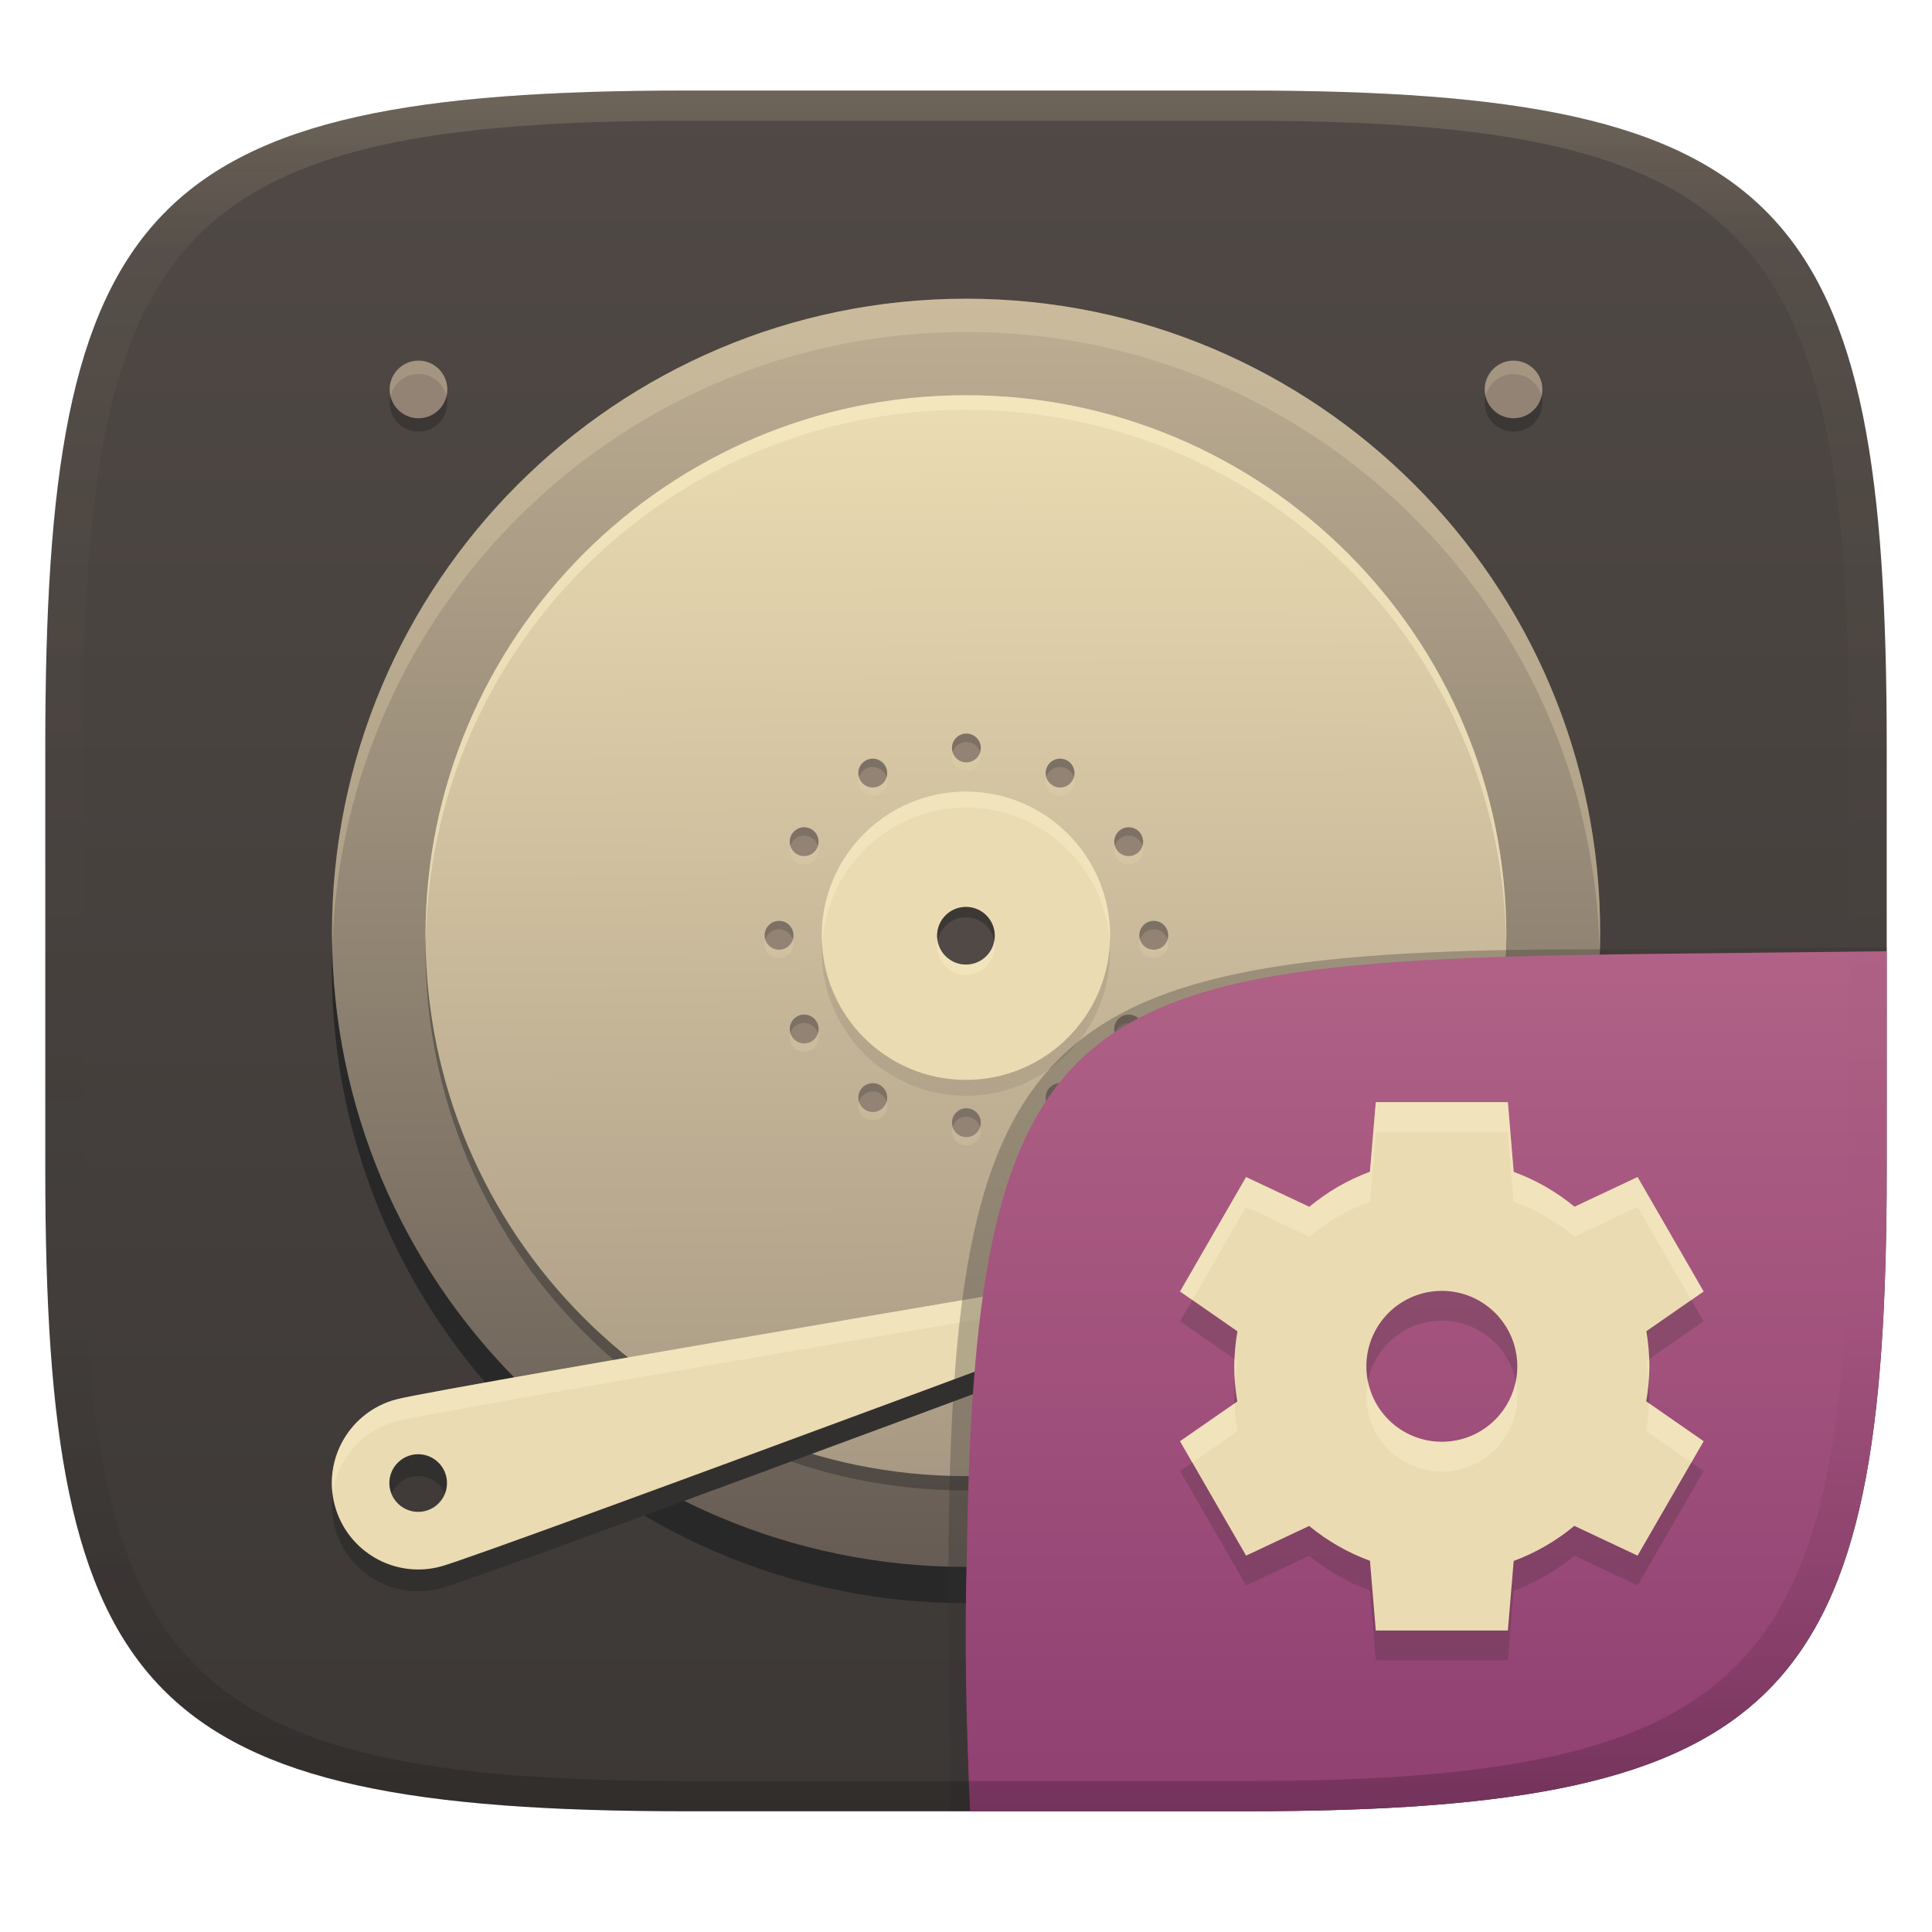
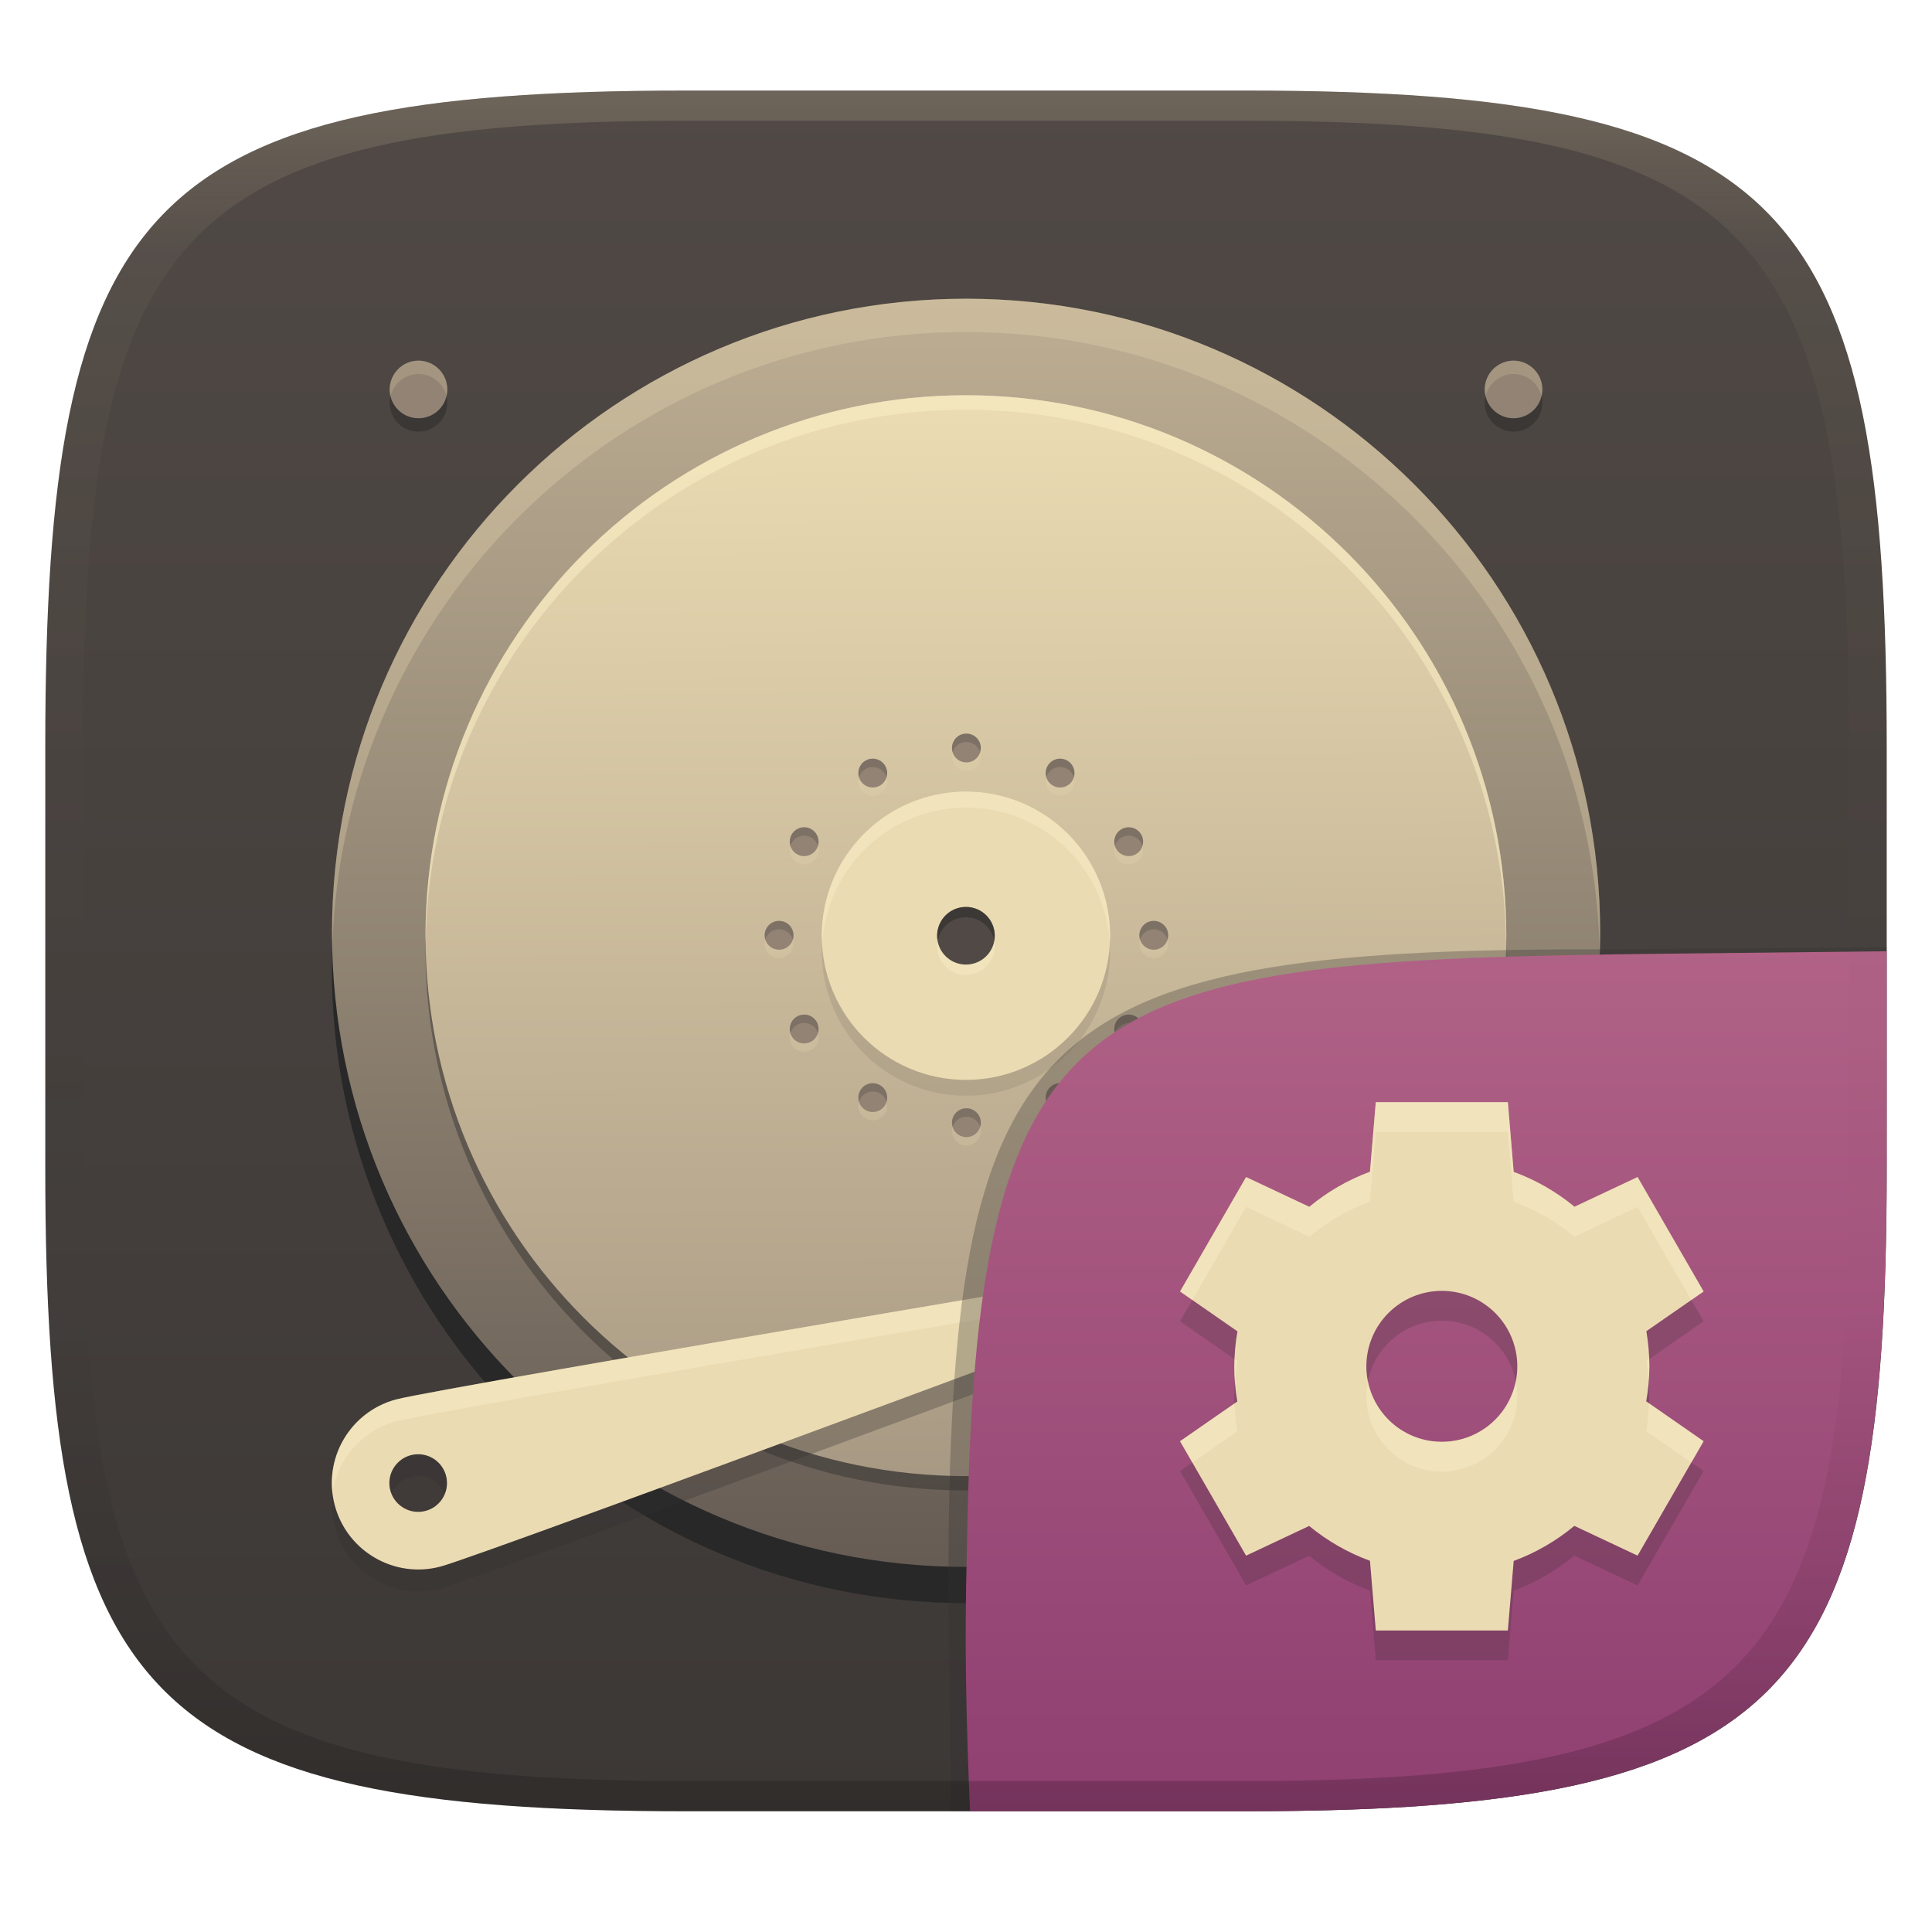
<svg xmlns="http://www.w3.org/2000/svg" width="256" height="256" version="1.1">
  <defs>
    <linearGradient id="linearGradient31" x1=".5" x2=".5" y2="1" gradientTransform="matrix(244,0,0,228,5.986,12)" gradientUnits="userSpaceOnUse">
      <stop stop-color="#ebdbb2" stop-opacity=".2" offset="0" />
      <stop stop-color="#ebdbb2" stop-opacity=".05" offset=".1" />
      <stop stop-opacity="0" offset=".704" />
      <stop stop-opacity=".1" offset=".897" />
      <stop stop-opacity=".2" offset="1" />
    </linearGradient>
    <linearGradient id="linearGradient6" x1="140" x2="140" y1="12" y2="240" gradientUnits="userSpaceOnUse">
      <stop stop-color="#504945" offset="0" />
      <stop stop-color="#3c3836" offset="1" />
    </linearGradient>
    <linearGradient id="b-9-6-6" x1=".631" x2=".631" y1=".5" y2="1" gradientTransform="matrix(244,0,0,228,5.995,12)" gradientUnits="userSpaceOnUse">
      <stop stop-color="#b16286" offset="0" />
      <stop stop-color="#8f3f71" offset="1" />
    </linearGradient>
    <linearGradient id="_lgradient_26-3" x1=".5" x2=".5" y2="1" gradientTransform="matrix(168 0 0 168 45 41.936)" gradientUnits="userSpaceOnUse">
      <stop stop-color="#bdae93" offset="0" />
      <stop stop-color="#665c54" offset="1" />
    </linearGradient>
    <linearGradient id="linearGradient32" x1=".565" x2=".56" y1="1" y2=".018" gradientTransform="matrix(143.2,0,0,143.2,57.41,54.74)" gradientUnits="userSpaceOnUse">
      <stop stop-color="#a89984" offset="0" />
      <stop stop-color="#ebdbb2" offset="1" />
    </linearGradient>
  </defs>
  <path d="m165 12c72 0 85 15 85 87v56c0 70-13 85-85 85h-74c-72 0-85-15-85-85v-56c0-72 13-87 85-87z" fill="url(#linearGradient6)" style="isolation:isolate" />
  <g transform="translate(-1.009 -2.4079)" style="isolation:isolate">
    <path d="m129 46.79c-46.4 0-84.02 37.62-84.02 84.02s37.62 84.02 84.02 84.02 84.02-37.62 84.02-84.02-37.62-84.02-84.02-84.02z" fill="#282828" style="isolation:isolate" />
    <path d="m45 126.01c0 46.37 37.65 84.02 84.02 84.02s84.02-37.65 84.02-84.02-37.65-84.02-84.02-84.02-84.02 37.65-84.02 84.02z" fill="url(#_lgradient_26-3)" />
    <path d="m129.02 41.99c-46.37 0-84.021 37.65-84.021 84.02 0 0.611 0.034 1.213 0.047 1.82 1.374-45.171 38.452-81.43 83.953-81.43 45.759 0 83.001 36.671 83.975 82.199 0.026-0.862 0.066-1.721 0.066-2.59 0-46.37-37.65-84.02-84.02-84.02z" fill="#ebdbb2" opacity=".3" style="isolation:isolate" />
    <path d="m129 199.9c-39.55 0-71.61-32.06-71.61-71.61s32.06-71.61 71.61-71.61 71.61 32.06 71.61 71.61-32.06 71.61-71.61 71.61z" fill="#282828" opacity=".4" style="isolation:isolate" />
    <path d="m129 198c-39.55 0-71.61-32.06-71.61-71.61s32.06-71.61 71.61-71.61 71.61 32.06 71.61 71.61-32.06 71.61-71.61 71.61z" fill="url(#linearGradient32)" />
    <path d="m115 106.91c-0.527-0.913-0.214-2.082 0.699-2.609s2.082-0.214 2.609 0.699 0.214 2.082-0.699 2.609-2.082 0.214-2.609-0.699zm24.82 43c-0.527-0.913-0.214-2.082 0.699-2.609s2.082-0.214 2.609 0.699 0.214 2.082-0.699 2.609-2.082 0.214-2.609-0.699zm-33.21-33.21c-0.913-0.527-1.226-1.696-0.699-2.609s1.696-1.226 2.609-0.699 1.226 1.696 0.699 2.609-1.696 1.226-2.609 0.699zm43 24.82c-0.913-0.527-1.226-1.696-0.699-2.609s1.696-1.226 2.609-0.699 1.226 1.696 0.699 2.609-1.696 1.226-2.609 0.699zm-45.37-12.16c-1.054 0-1.91-0.856-1.91-1.91s0.856-1.91 1.91-1.91 1.91 0.856 1.91 1.91-0.856 1.91-1.91 1.91zm49.65 0c-1.054 0-1.91-0.856-1.91-1.91s0.856-1.91 1.91-1.91 1.91 0.856 1.91 1.91-0.856 1.91-1.91 1.91zm-45.37 12.16c-0.913 0.527-2.082 0.214-2.609-0.699s-0.214-2.082 0.699-2.609 2.082-0.214 2.609 0.699 0.214 2.082-0.699 2.609zm43-24.82c-0.913 0.527-2.082 0.214-2.609-0.699s-0.214-2.082 0.699-2.609 2.082-0.214 2.609 0.699 0.214 2.082-0.699 2.609zm-33.21 33.21c-0.527 0.913-1.696 1.226-2.609 0.699s-1.226-1.696-0.699-2.609 1.696-1.226 2.609-0.699 1.226 1.696 0.699 2.609zm24.82-43c-0.527 0.913-1.696 1.226-2.609 0.699s-1.226-1.696-0.699-2.609 1.696-1.226 2.609-0.699 1.226 1.696 0.699 2.609zm-12.16 45.37c0 1.054-0.856 1.91-1.91 1.91s-1.91-0.856-1.91-1.91 0.856-1.91 1.91-1.91 1.91 0.856 1.91 1.91zm0-49.65c0 1.054-0.856 1.91-1.91 1.91s-1.91-0.856-1.91-1.91 0.856-1.91 1.91-1.91 1.91 0.856 1.91 1.91z" fill="#ebdbb2" fill-rule="evenodd" opacity=".2" style="isolation:isolate" />
    <path d="m115 105.8c-0.527-0.913-0.214-2.082 0.699-2.609s2.082-0.214 2.609 0.699 0.214 2.082-0.699 2.609-2.082 0.214-2.609-0.699zm24.82 43c-0.527-0.913-0.214-2.082 0.699-2.609s2.082-0.214 2.609 0.699 0.214 2.082-0.699 2.609-2.082 0.214-2.609-0.699zm-33.21-33.21c-0.913-0.527-1.226-1.696-0.699-2.609s1.696-1.226 2.609-0.699 1.226 1.696 0.699 2.609-1.696 1.226-2.609 0.699zm43 24.82c-0.913-0.527-1.226-1.696-0.699-2.609s1.696-1.226 2.609-0.699 1.226 1.696 0.699 2.609-1.696 1.226-2.609 0.699zm-45.37-12.16c-1.054 0-1.91-0.856-1.91-1.91s0.856-1.91 1.91-1.91 1.91 0.856 1.91 1.91-0.856 1.91-1.91 1.91zm49.65 0c-1.054 0-1.91-0.856-1.91-1.91s0.856-1.91 1.91-1.91 1.91 0.856 1.91 1.91-0.856 1.91-1.91 1.91zm-45.37 12.16c-0.913 0.527-2.082 0.214-2.609-0.699s-0.214-2.082 0.699-2.609 2.082-0.214 2.609 0.699 0.214 2.082-0.699 2.609zm43-24.82c-0.913 0.527-2.082 0.214-2.609-0.699s-0.214-2.082 0.699-2.609 2.082-0.214 2.609 0.699 0.214 2.082-0.699 2.609zm-33.21 33.21c-0.527 0.913-1.696 1.226-2.609 0.699s-1.226-1.696-0.699-2.609 1.696-1.226 2.609-0.699 1.226 1.696 0.699 2.609zm24.82-43c-0.527 0.913-1.696 1.226-2.609 0.699s-1.226-1.696-0.699-2.609 1.696-1.226 2.609-0.699 1.226 1.696 0.699 2.609zm-12.16 45.37c0 1.054-0.856 1.91-1.91 1.91s-1.91-0.856-1.91-1.91 0.856-1.91 1.91-1.91 1.91 0.856 1.91 1.91zm0-49.65c0 1.054-0.856 1.91-1.91 1.91s-1.91-0.856-1.91-1.91 0.856-1.91 1.91-1.91 1.91 0.856 1.91 1.91z" fill="#928374" fill-rule="evenodd" />
    <path d="m129.06 99.611c-1.054 0-1.91 0.856-1.91 1.91 0 0.194 0.038 0.376 0.092 0.553 0.238-0.783 0.958-1.357 1.818-1.357 0.861 0 1.58 0.574 1.818 1.357 0.054-0.177 0.092-0.359 0.092-0.553 0-1.054-0.856-1.91-1.91-1.91zm-12.273 3.328c-0.367-0.026-0.746 0.054-1.088 0.252-0.784 0.453-1.121 1.378-0.867 2.209 0.135-0.449 0.43-0.851 0.867-1.103 0.913-0.527 2.082-0.214 2.609 0.699 0.075 0.129 0.128 0.265 0.17 0.402 0.148-0.488 0.105-1.032-0.17-1.508-0.329-0.571-0.91-0.908-1.522-0.951zm24.557 0c-0.612 0.043-1.192 0.381-1.522 0.951-0.274 0.475-0.315 1.018-0.168 1.506 0.042-0.136 0.094-0.272 0.168-0.4 0.527-0.913 1.696-1.226 2.609-0.699 0.438 0.253 0.732 0.655 0.867 1.103 0.253-0.831-0.083-1.756-0.867-2.209-0.342-0.198-0.721-0.278-1.088-0.252zm-33.91 9.092c-0.612 0.043-1.192 0.381-1.522 0.951-0.275 0.476-0.318 1.02-0.17 1.508 0.042-0.138 0.095-0.272 0.17-0.402 0.527-0.913 1.696-1.226 2.609-0.699 0.438 0.253 0.732 0.655 0.867 1.103 0.253-0.831-0.083-1.756-0.867-2.209-0.342-0.198-0.721-0.278-1.088-0.252zm43.266 0c-0.367-0.026-0.746 0.054-1.088 0.252-0.784 0.452-1.121 1.377-0.869 2.207 0.136-0.448 0.432-0.849 0.869-1.102 0.913-0.527 2.082-0.214 2.609 0.699 0.074 0.129 0.126 0.262 0.168 0.398 0.147-0.487 0.106-1.029-0.168-1.504-0.329-0.571-0.91-0.908-1.522-0.951zm-46.459 12.398c-1.054 0-1.91 0.856-1.91 1.91 0 0.194 0.038 0.378 0.092 0.555 0.238-0.783 0.958-1.357 1.818-1.357s1.58 0.574 1.818 1.357c0.054-0.177 0.092-0.361 0.092-0.555 0-1.054-0.856-1.91-1.91-1.91zm49.65 0c-1.054 0-1.91 0.856-1.91 1.91 0 0.194 0.038 0.378 0.092 0.555 0.238-0.783 0.958-1.357 1.818-1.357s1.58 0.574 1.818 1.357c0.054-0.177 0.092-0.361 0.092-0.555 0-1.054-0.856-1.91-1.91-1.91zm-46.191 12.422c-0.367-0.026-0.746 0.054-1.088 0.252-0.784 0.452-1.121 1.377-0.869 2.207 0.136-0.448 0.432-0.849 0.869-1.102 0.913-0.527 2.082-0.214 2.609 0.699 0.074 0.129 0.126 0.262 0.168 0.398 0.147-0.487 0.106-1.03-0.168-1.506-0.329-0.571-0.91-0.906-1.522-0.949zm42.734 0c-0.612 0.043-1.192 0.379-1.522 0.949-0.275 0.476-0.318 1.02-0.17 1.508 0.042-0.137 0.095-0.271 0.17-0.4 0.527-0.913 1.696-1.226 2.609-0.699 0.438 0.253 0.732 0.655 0.867 1.103 0.253-0.831-0.083-1.756-0.867-2.209-0.342-0.198-0.721-0.278-1.088-0.252zm-33.91 9.088c-0.612 0.043-1.192 0.381-1.522 0.951-0.274 0.475-0.315 1.018-0.168 1.506 0.042-0.136 0.094-0.272 0.168-0.4 0.527-0.913 1.696-1.226 2.609-0.699 0.437 0.252 0.733 0.653 0.869 1.102 0.252-0.83-0.086-1.755-0.869-2.207-0.342-0.198-0.721-0.278-1.088-0.252zm25.084 0c-0.367-0.026-0.746 0.054-1.088 0.252-0.784 0.453-1.121 1.378-0.867 2.209 0.135-0.449 0.43-0.851 0.867-1.103 0.913-0.527 2.082-0.214 2.609 0.699 0.074 0.129 0.126 0.264 0.168 0.4 0.147-0.487 0.106-1.03-0.168-1.506-0.329-0.571-0.91-0.908-1.522-0.951zm-12.547 3.32c-1.054 0-1.91 0.856-1.91 1.91 0 0.193 0.038 0.377 0.092 0.553 0.239-0.782 0.958-1.355 1.818-1.355 0.86 0 1.579 0.573 1.818 1.355 0.054-0.176 0.092-0.359 0.092-0.553 0-1.054-0.856-1.91-1.91-1.91z" fill="#282828" opacity=".2" style="isolation:isolate" />
    <circle cx="129" cy="128.5" r="19.1" fill="#282828" opacity=".1" vector-effect="non-scaling-stroke" style="isolation:isolate" />
    <circle cx="129" cy="126.4" r="19.1" fill="#ebdbb2" vector-effect="non-scaling-stroke" />
    <path d="m129 107.3a19.1 19.1 0 0 0-19.1 19.1 19.1 19.1 0 0 0 0.076 1.053 19.1 19.1 0 0 1 19.023-18.047 19.1 19.1 0 0 1 19.047 17.75 19.1 19.1 0 0 0 0.055-0.756 19.1 19.1 0 0 0-19.102-19.1z" fill="#fbf1c7" opacity=".4" style="isolation:isolate" />
    <circle cx="129" cy="127.77" r="3.819" fill="#fbf1c7" opacity=".4" vector-effect="non-scaling-stroke" style="isolation:isolate" />
    <circle cx="129" cy="126.4" r="3.819" fill="#504945" vector-effect="non-scaling-stroke" />
    <path d="m129 122.58a3.819 3.819 0 0 0-3.818 3.818 3.819 3.819 0 0 0 0.07 0.686 3.819 3.819 0 0 1 3.748-3.131 3.819 3.819 0 0 1 3.754 3.115 3.819 3.819 0 0 0 0.066-0.67 3.819 3.819 0 0 0-3.82-3.818z" fill="#282828" opacity=".5" style="isolation:isolate" />
-     <path d="m178.2 169.2s-112.7 42.05-118.8 43.68c-6.112 1.638-12.39-1.989-14.03-8.101-1.637-6.112 1.99-12.39 8.102-14.03s124.7-21.55 124.7-21.55zm-125.6 32.62c0-2.108 1.711-3.819 3.819-3.819s3.819 1.711 3.819 3.819-1.711 3.819-3.819 3.819-3.819-1.711-3.819-3.819z" fill="#32302f" fill-rule="evenodd" style="isolation:isolate" />
+     <path d="m178.2 169.2s-112.7 42.05-118.8 43.68c-6.112 1.638-12.39-1.989-14.03-8.101-1.637-6.112 1.99-12.39 8.102-14.03s124.7-21.55 124.7-21.55zm-125.6 32.62c0-2.108 1.711-3.819 3.819-3.819s3.819 1.711 3.819 3.819-1.711 3.819-3.819 3.819-3.819-1.711-3.819-3.819z" fill="#32302f" fill-rule="evenodd" opacity=".3" style="isolation:isolate" />
    <path d="m178.2 166.3s-112.7 42.05-118.8 43.68c-6.112 1.638-12.39-1.989-14.03-8.101-1.637-6.112 1.99-12.39 8.102-14.03s124.7-21.55 124.7-21.55zm-125.6 32.62c0-2.108 1.711-3.819 3.819-3.819s3.819 1.711 3.819 3.819-1.711 3.819-3.819 3.819-3.819-1.711-3.819-3.819z" fill="#ebdbb2" fill-rule="evenodd" style="isolation:isolate" />
    <path d="m178.17 166.3s-118.59 19.911-124.7 21.551c-5.591 1.5-9.09 6.882-8.395 12.467 0.589-4.454 3.784-8.329 8.395-9.566 5.386-1.445 88.499-15.447 110.44-19.139 3.097-1.154 14.287-5.311 14.287-5.311z" fill="#fbf1c7" opacity=".4" style="isolation:isolate" />
    <path d="m129 54.78c-39.55 0-71.61 32.06-71.61 71.61 0 0.32 0.02 0.635 0.024 0.955 0.514-39.11 32.36-70.65 71.58-70.65s71.07 31.55 71.58 70.65c4e-3 -0.32 0.025-0.635 0.025-0.955 0-39.55-32.06-71.61-71.61-71.61z" fill="#fbf1c7" opacity=".5" style="isolation:isolate" />
    <path d="m56.46 51.967c-2.101 0-3.819 1.713-3.819 3.819 0 2.11 1.71 3.819 3.819 3.819s3.819-1.709 3.819-3.819c0-2.108-1.718-3.819-3.819-3.819zm145.1 0c-2.101 0-3.819 1.713-3.819 3.819 0 2.106 1.715 3.819 3.819 3.819 2.109 0 3.819-1.709 3.819-3.819 0-2.108-1.718-3.819-3.819-3.819zm0 144.91c-2.101 0-3.819 1.713-3.819 3.819 0 2.106 1.715 3.819 3.819 3.819 2.109 0 3.819-1.709 3.819-3.819 0-2.108-1.718-3.819-3.819-3.819z" fill="#282828" opacity=".5" style="isolation:isolate" />
    <path d="m56.46 50.192c-2.101 0-3.819 1.713-3.819 3.819 0 2.11 1.71 3.819 3.819 3.819s3.819-1.709 3.819-3.819c0-2.108-1.718-3.819-3.819-3.819zm145.1 0c-2.101 0-3.819 1.713-3.819 3.819 0 2.106 1.715 3.819 3.819 3.819 2.109 0 3.819-1.709 3.819-3.819 0-2.108-1.718-3.819-3.819-3.819zm0 144.91c-2.101 0-3.819 1.713-3.819 3.819 0 2.106 1.715 3.819 3.819 3.819 2.109 0 3.819-1.709 3.819-3.819 0-2.108-1.718-3.819-3.819-3.819z" fill="#928374" style="isolation:isolate" />
    <path d="m56.461 50.193c-2.101 0-3.818 1.712-3.818 3.818 0 0.308 0.045 0.602 0.113 0.889 0.403-1.678 1.91-2.934 3.705-2.934 1.795 0 3.3 1.255 3.703 2.934 0.069-0.287 0.115-0.581 0.115-0.889 0-2.108-1.718-3.818-3.818-3.818zm145.1 0c-2.101 0-3.818 1.712-3.818 3.818 0 0.306 0.047 0.601 0.115 0.887 0.404-1.677 1.908-2.932 3.703-2.932 1.795 0 3.302 1.255 3.705 2.934 0.069-0.286 0.113-0.581 0.113-0.889 0-2.108-1.718-3.818-3.818-3.818zm0 144.91c-2.101 0-3.818 1.712-3.818 3.818 0 0.307 0.046 0.602 0.115 0.889 0.403-1.678 1.908-2.932 3.703-2.932 1.795 0 3.302 1.253 3.705 2.932 0.068-0.286 0.113-0.582 0.113-0.889 0-2.108-1.718-3.818-3.818-3.818z" fill="#ebdbb2" opacity=".2" style="isolation:isolate" />
  </g>
  <g transform="translate(0 .0457)" style="isolation:isolate">
    <path d="m128.54 239.95-2.542 1e-5 -0.335-29.11c0-74.81 10.64-85.1 85.52-85.1l38.82-0.272-1e-3 0.532" fill="#32302f" opacity=".3" stroke-width="1.011" style="isolation:isolate" />
    <path d="m250 126-28.95 0.32c-78.35 0.867-91.85 4.404-92.94 79.55-0.332 11.37-0.076 22.72 0.428 34.08 1.9e-4 4e-3 36.19 4e-3 36.45 4e-3 72 0 85-15 85-85z" fill="url(#b-9-6-6)" style="isolation:isolate" />
    <path d="m182.3 149.95-0.772 9.219c-2.923 1.082-5.64 2.654-8.036 4.648l-8.379-3.945-8.75 15.16 7.607 5.283c-0.271 1.532-0.411 3.083-0.42 4.639 1e-3 1.561 0.135 3.119 0.4 4.658l-7.588 5.263 8.75 15.16 8.359-3.936c2.405 1.986 5.129 3.547 8.057 4.619l0.771 9.238h17.5l0.772-9.218c2.923-1.083 5.64-2.655 8.037-4.649l8.378 3.945 8.75-15.16-7.607-5.283c0.271-1.532 0.411-3.083 0.42-4.639-1e-3 -1.561-0.135-3.119-0.4-4.658l7.587-5.263-8.749-15.16-8.359 3.936c-2.405-1.986-5.13-3.548-8.059-4.62l-0.77-9.24h-17.5zm8.75 25c2.652-1e-3 5.196 1.053 7.072 2.929 1.875 1.875 2.929 4.419 2.929 7.072 0 2.652-1.054 5.196-2.929 7.072-1.876 1.875-4.42 2.929-7.072 2.929-2.653 0-5.197-1.054-7.072-2.929-1.876-1.876-2.929-4.42-2.929-7.072 0-2.653 1.053-5.197 2.929-7.072 1.875-1.876 4.419-2.93 7.072-2.929z" fill="#282828" opacity=".2" style="isolation:isolate" />
    <path d="m182.3 146-0.772 9.219c-2.923 1.082-5.64 2.654-8.036 4.648l-8.379-3.945-8.75 15.16 7.607 5.283c-0.271 1.532-0.411 3.083-0.42 4.639 1e-3 1.561 0.135 3.119 0.4 4.658l-7.588 5.263 8.75 15.16 8.359-3.936c2.405 1.986 5.129 3.547 8.057 4.619l0.771 9.238h17.5l0.772-9.218c2.923-1.083 5.64-2.655 8.037-4.649l8.378 3.945 8.75-15.16-7.607-5.283c0.271-1.532 0.411-3.083 0.42-4.639-1e-3 -1.561-0.135-3.119-0.4-4.658l7.587-5.263-8.749-15.16-8.359 3.936c-2.405-1.986-5.13-3.548-8.059-4.62l-0.77-9.24h-17.5zm8.75 25c2.652-1e-3 5.196 1.053 7.072 2.929 1.875 1.875 2.929 4.419 2.929 7.072 0 2.652-1.054 5.196-2.929 7.072-1.876 1.875-4.42 2.929-7.072 2.929-2.653 0-5.197-1.054-7.072-2.929-1.876-1.876-2.929-4.42-2.929-7.072 0-2.653 1.053-5.197 2.929-7.072 1.875-1.876 4.419-2.93 7.072-2.929z" fill="#ebdbb2" style="isolation:isolate" />
    <path d="m182.3 146 2e-3 2e-3 -0.773 9.221c-2.923 1.082-5.639 2.652-8.035 4.646l-8.379-3.945-8.75 15.16 1.627 1.131 7.123-12.342 8.379 3.945c2.396-1.994 5.112-3.566 8.035-4.648l0.773-9.219-2e-3 -4e-3h17.5l0.77 9.24c2.929 1.072 5.656 2.635 8.061 4.621l8.357-3.938 7.123 12.342 1.627-1.129-8.75-15.16-8.357 3.936c-2.405-1.986-5.132-3.547-8.061-4.619l-0.77-9.24zm36.229 34.031-0.379 0.264c0.145 0.841 0.246 1.688 0.312 2.537 0.044-0.608 0.084-1.218 0.088-1.828-2.1e-4 -0.324-0.01-0.649-0.021-0.973zm-54.932 0.025c-0.013 0.317-0.043 0.632-0.045 0.949 4.6e-4 0.713 0.03 1.425 0.086 2.135 0.068-0.946 0.169-1.889 0.334-2.824zm17.65 2.92c-0.13 0.646-0.197 1.306-0.197 1.975 0 2.652 1.054 5.196 2.93 7.072 1.875 1.875 4.419 2.93 7.072 2.93 2.652 0 5.194-1.055 7.07-2.93 1.875-1.876 2.93-4.42 2.93-7.072 0-0.669-0.067-1.329-0.197-1.975-0.386 1.917-1.33 3.696-2.732 5.1-1.876 1.875-4.418 2.928-7.07 2.928-2.653 0-5.197-1.053-7.072-2.928-1.404-1.404-2.347-3.183-2.732-5.1zm37.258 2.928c-0.05 1.236-0.159 2.468-0.375 3.688l5.981 4.152 1.627-2.818zm-54.932 0.021-7.211 5.002 1.627 2.82 5.961-4.135c-0.21-1.22-0.333-2.452-0.377-3.688z" fill="#fbf1c7" opacity=".4" style="isolation:isolate" />
  </g>
  <path d="m91 12c-72 0-85 15-85 87v56c0 70 13 85 85 85h74c72 0 85-15 85-85v-56c0-72-13-87-85-87zm0 4h74c68 0 80 15 80 83v56c0 66-12 81-80 81h-74c-68 0-80-15-80-81v-56c0-68 12-83 80-83z" fill="url(#linearGradient31)" style="isolation:isolate" />
</svg>
